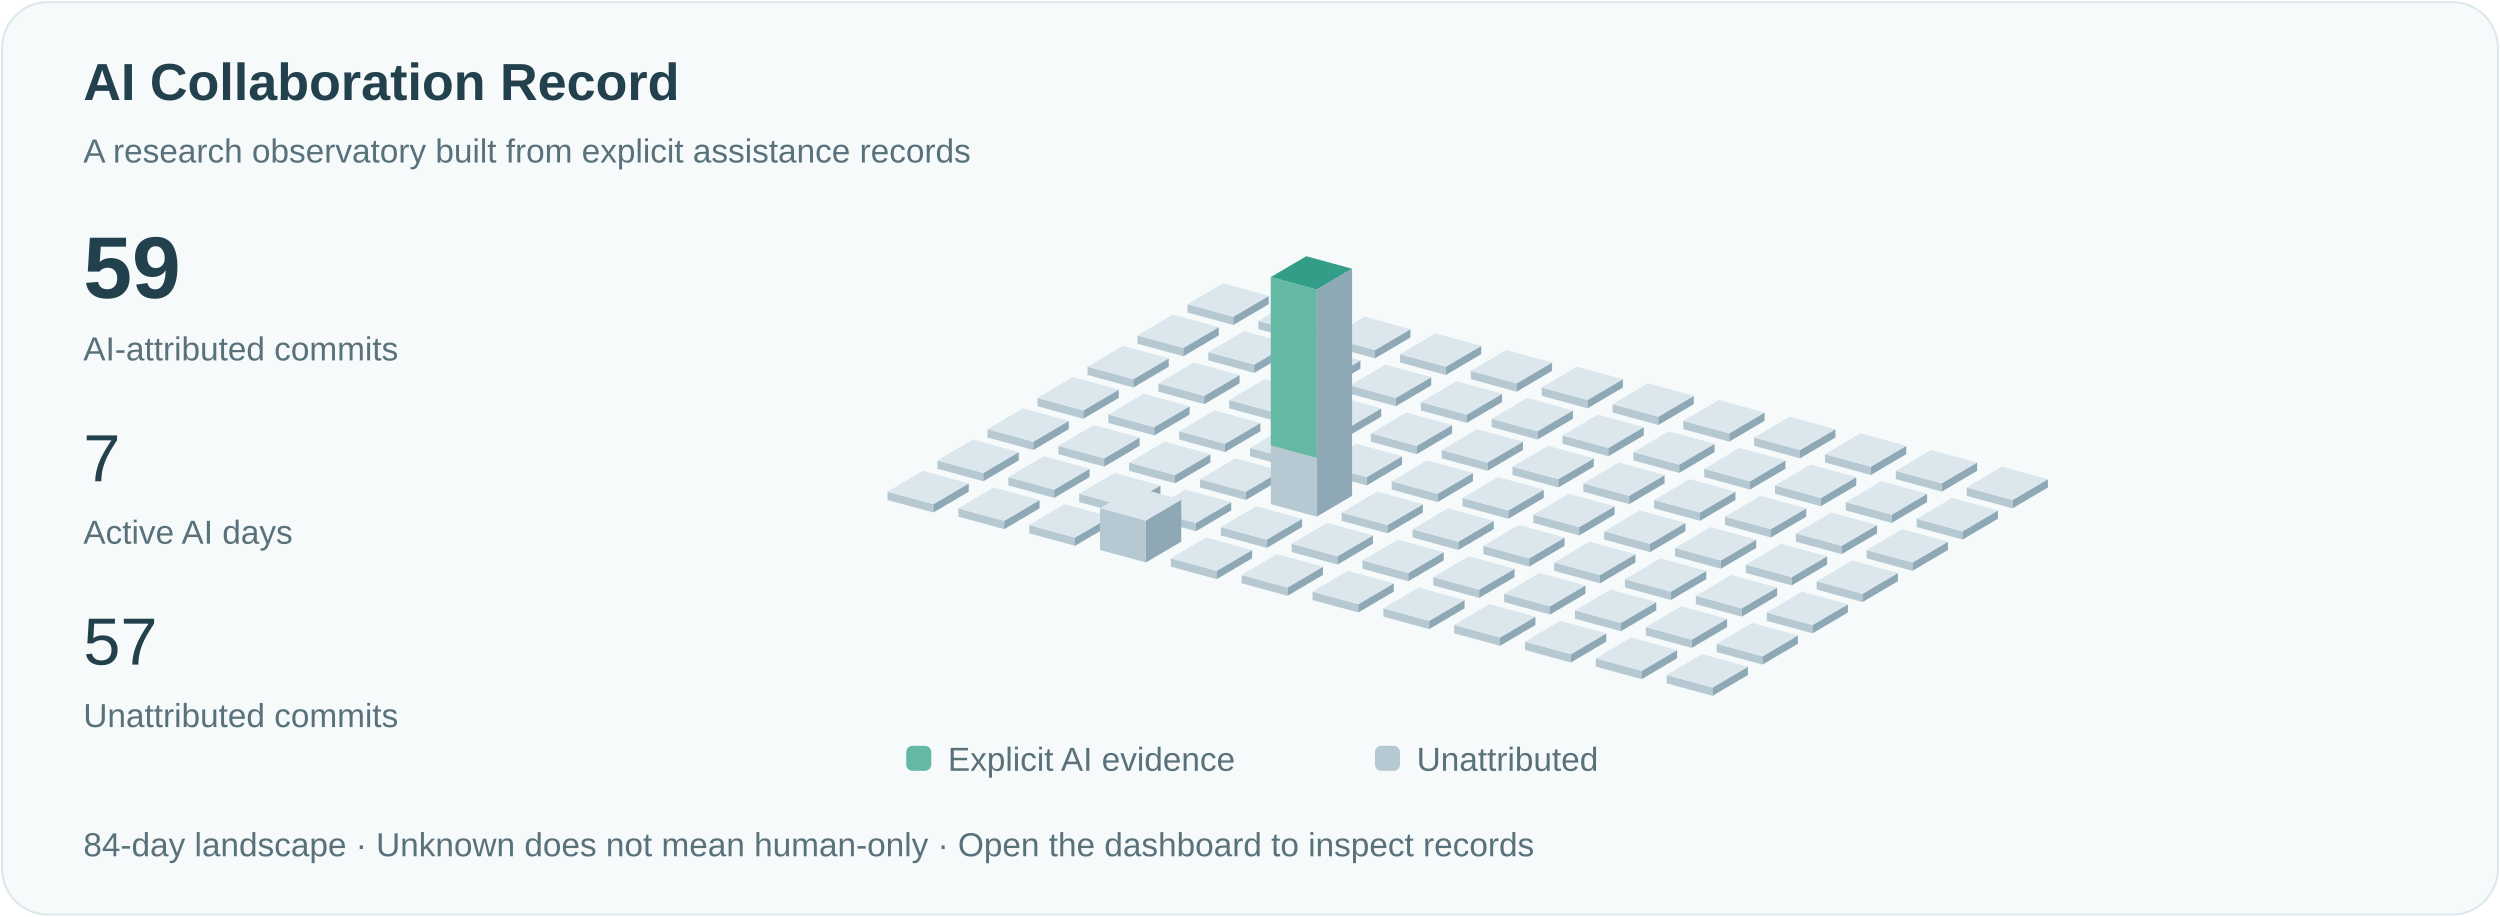
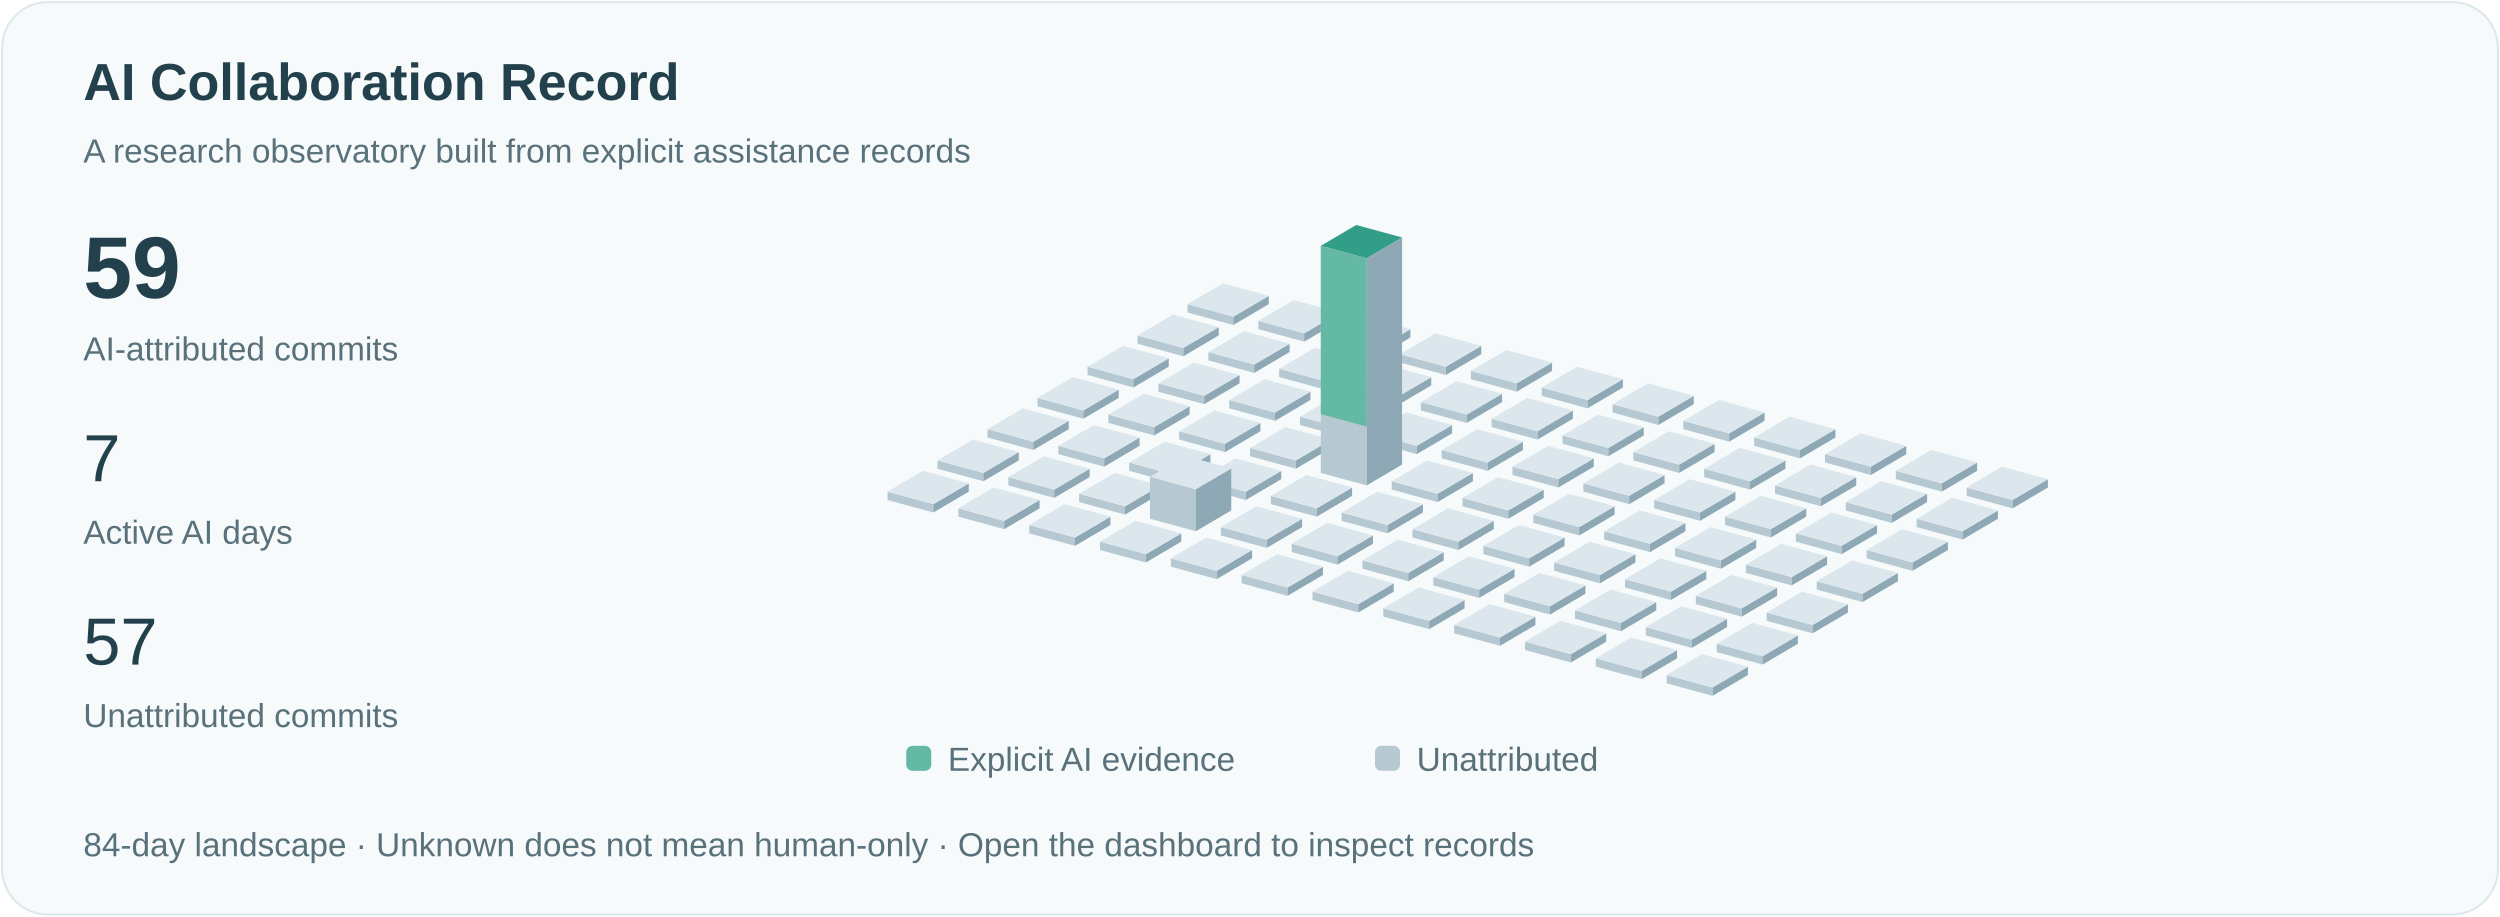
<svg xmlns="http://www.w3.org/2000/svg" viewBox="0 0 1200 440" role="img" aria-labelledby="title">
  <style>text{font-family:Arial,sans-serif;fill:#23414c}.small{font-size:16px;fill:#59717b}.pulse{animation:pulse 3s ease-in-out infinite}@keyframes pulse{50%{opacity:.35}}@media(prefers-reduced-motion:reduce){.pulse{animation:none}.signal{display:none}}</style>
  <rect x="1" y="1" width="1198" height="438" rx="22" fill="#f6fafb" stroke="#dce8eb" />
  <text x="40" y="48" font-size="25" font-weight="600">AI Collaboration Record</text>
  <text x="40" y="78" class="small">A research observatory built from explicit assistance records</text>
  <text x="40" y="143" font-size="42" font-weight="600">59</text>
  <text x="40" y="173" class="small">AI-attributed commits</text>
  <text x="40" y="231" font-size="32">7</text>
  <text x="40" y="261" class="small">Active AI days</text>
  <text x="40" y="319" font-size="32">57</text>
  <text x="40" y="349" class="small">Unattributed commits</text>
  <path d="M570,150l22,6 0,-4.0 -22,-6Z" fill="#b6c9d2" />
  <path d="M592,156l17,-10 0,-4.0 -17,10Z" fill="#8fa8b5" />
  <path d="M570,146.0l17,-10 22,6 -17,10Z" fill="#dbe7ed" />
  <path d="M546,165l22,6 0,-4.0 -22,-6Z" fill="#b6c9d2" />
  <path d="M568,171l17,-10 0,-4.0 -17,10Z" fill="#8fa8b5" />
  <path d="M546,161.0l17,-10 22,6 -17,10Z" fill="#dbe7ed" />
  <path d="M522,180l22,6 0,-4.0 -22,-6Z" fill="#b6c9d2" />
  <path d="M544,186l17,-10 0,-4.0 -17,10Z" fill="#8fa8b5" />
  <path d="M522,176.0l17,-10 22,6 -17,10Z" fill="#dbe7ed" />
  <path d="M498,195l22,6 0,-4.0 -22,-6Z" fill="#b6c9d2" />
  <path d="M520,201l17,-10 0,-4.0 -17,10Z" fill="#8fa8b5" />
  <path d="M498,191.0l17,-10 22,6 -17,10Z" fill="#dbe7ed" />
  <path d="M474,210l22,6 0,-4.0 -22,-6Z" fill="#b6c9d2" />
  <path d="M496,216l17,-10 0,-4.0 -17,10Z" fill="#8fa8b5" />
  <path d="M474,206.0l17,-10 22,6 -17,10Z" fill="#dbe7ed" />
  <path d="M450,225l22,6 0,-4.0 -22,-6Z" fill="#b6c9d2" />
  <path d="M472,231l17,-10 0,-4.0 -17,10Z" fill="#8fa8b5" />
  <path d="M450,221.0l17,-10 22,6 -17,10Z" fill="#dbe7ed" />
  <path d="M426,240l22,6 0,-4.0 -22,-6Z" fill="#b6c9d2" />
  <path d="M448,246l17,-10 0,-4.0 -17,10Z" fill="#8fa8b5" />
  <path d="M426,236.0l17,-10 22,6 -17,10Z" fill="#dbe7ed" />
  <path d="M604,158l22,6 0,-4.0 -22,-6Z" fill="#b6c9d2" />
  <path d="M626,164l17,-10 0,-4.0 -17,10Z" fill="#8fa8b5" />
  <path d="M604,154.0l17,-10 22,6 -17,10Z" fill="#dbe7ed" />
  <path d="M580,173l22,6 0,-4.0 -22,-6Z" fill="#b6c9d2" />
  <path d="M602,179l17,-10 0,-4.0 -17,10Z" fill="#8fa8b5" />
  <path d="M580,169.0l17,-10 22,6 -17,10Z" fill="#dbe7ed" />
  <path d="M556,188l22,6 0,-4.0 -22,-6Z" fill="#b6c9d2" />
  <path d="M578,194l17,-10 0,-4.0 -17,10Z" fill="#8fa8b5" />
  <path d="M556,184.0l17,-10 22,6 -17,10Z" fill="#dbe7ed" />
  <path d="M532,203l22,6 0,-4.0 -22,-6Z" fill="#b6c9d2" />
  <path d="M554,209l17,-10 0,-4.0 -17,10Z" fill="#8fa8b5" />
  <path d="M532,199.0l17,-10 22,6 -17,10Z" fill="#dbe7ed" />
  <path d="M508,218l22,6 0,-4.0 -22,-6Z" fill="#b6c9d2" />
  <path d="M530,224l17,-10 0,-4.0 -17,10Z" fill="#8fa8b5" />
  <path d="M508,214.0l17,-10 22,6 -17,10Z" fill="#dbe7ed" />
  <path d="M484,233l22,6 0,-4.0 -22,-6Z" fill="#b6c9d2" />
  <path d="M506,239l17,-10 0,-4.0 -17,10Z" fill="#8fa8b5" />
  <path d="M484,229.0l17,-10 22,6 -17,10Z" fill="#dbe7ed" />
  <path d="M460,248l22,6 0,-4.0 -22,-6Z" fill="#b6c9d2" />
  <path d="M482,254l17,-10 0,-4.0 -17,10Z" fill="#8fa8b5" />
  <path d="M460,244.0l17,-10 22,6 -17,10Z" fill="#dbe7ed" />
  <path d="M638,166l22,6 0,-4.0 -22,-6Z" fill="#b6c9d2" />
  <path d="M660,172l17,-10 0,-4.0 -17,10Z" fill="#8fa8b5" />
  <path d="M638,162.0l17,-10 22,6 -17,10Z" fill="#dbe7ed" />
  <path d="M614,181l22,6 0,-4.0 -22,-6Z" fill="#b6c9d2" />
  <path d="M636,187l17,-10 0,-4.0 -17,10Z" fill="#8fa8b5" />
  <path d="M614,177.0l17,-10 22,6 -17,10Z" fill="#dbe7ed" />
  <path d="M590,196l22,6 0,-4.0 -22,-6Z" fill="#b6c9d2" />
  <path d="M612,202l17,-10 0,-4.0 -17,10Z" fill="#8fa8b5" />
  <path d="M590,192.0l17,-10 22,6 -17,10Z" fill="#dbe7ed" />
  <path d="M566,211l22,6 0,-4.0 -22,-6Z" fill="#b6c9d2" />
  <path d="M588,217l17,-10 0,-4.0 -17,10Z" fill="#8fa8b5" />
  <path d="M566,207.0l17,-10 22,6 -17,10Z" fill="#dbe7ed" />
  <path d="M542,226l22,6 0,-4.0 -22,-6Z" fill="#b6c9d2" />
  <path d="M564,232l17,-10 0,-4.0 -17,10Z" fill="#8fa8b5" />
  <path d="M542,222.0l17,-10 22,6 -17,10Z" fill="#dbe7ed" />
  <path d="M518,241l22,6 0,-4.0 -22,-6Z" fill="#b6c9d2" />
  <path d="M540,247l17,-10 0,-4.0 -17,10Z" fill="#8fa8b5" />
  <path d="M518,237.0l17,-10 22,6 -17,10Z" fill="#dbe7ed" />
  <path d="M494,256l22,6 0,-4.0 -22,-6Z" fill="#b6c9d2" />
  <path d="M516,262l17,-10 0,-4.0 -17,10Z" fill="#8fa8b5" />
  <path d="M494,252.0l17,-10 22,6 -17,10Z" fill="#dbe7ed" />
  <path d="M672,174l22,6 0,-4.0 -22,-6Z" fill="#b6c9d2" />
  <path d="M694,180l17,-10 0,-4.0 -17,10Z" fill="#8fa8b5" />
  <path d="M672,170.0l17,-10 22,6 -17,10Z" fill="#dbe7ed" />
  <path d="M648,189l22,6 0,-4.0 -22,-6Z" fill="#b6c9d2" />
  <path d="M670,195l17,-10 0,-4.0 -17,10Z" fill="#8fa8b5" />
  <path d="M648,185.0l17,-10 22,6 -17,10Z" fill="#dbe7ed" />
  <path d="M624,204l22,6 0,-4.0 -22,-6Z" fill="#b6c9d2" />
  <path d="M646,210l17,-10 0,-4.0 -17,10Z" fill="#8fa8b5" />
  <path d="M624,200.0l17,-10 22,6 -17,10Z" fill="#dbe7ed" />
  <path d="M600,219l22,6 0,-4.0 -22,-6Z" fill="#b6c9d2" />
  <path d="M622,225l17,-10 0,-4.0 -17,10Z" fill="#8fa8b5" />
  <path d="M600,215.0l17,-10 22,6 -17,10Z" fill="#dbe7ed" />
  <path d="M576,234l22,6 0,-4.0 -22,-6Z" fill="#b6c9d2" />
  <path d="M598,240l17,-10 0,-4.0 -17,10Z" fill="#8fa8b5" />
  <path d="M576,230.0l17,-10 22,6 -17,10Z" fill="#dbe7ed" />
-   <path d="M552,249l22,6 0,-4.0 -22,-6Z" fill="#b6c9d2" />
-   <path d="M574,255l17,-10 0,-4.0 -17,10Z" fill="#8fa8b5" />
-   <path d="M552,245.0l17,-10 22,6 -17,10Z" fill="#dbe7ed" />
-   <path d="M528,264l22,6 0,-20.154 -22,-6Z" fill="#b6c9d2" />
-   <path d="M550,270l17,-10 0,-20.154 -17,10Z" fill="#8fa8b5" />
-   <path d="M528,243.846l17,-10 22,6 -17,10Z" fill="#dbe7ed" />
+   <path d="M552,249l22,6 0,-20.154 -22,-6Z" fill="#b6c9d2" />
+   <path d="M574,255l17,-10 0,-20.154 -17,10Z" fill="#8fa8b5" />
+   <path d="M552,228.846l17,-10 22,6 -17,10Z" fill="#dbe7ed" />
+   <path d="M528,264l22,6 0,-4.0 -22,-6Z" fill="#b6c9d2" />
+   <path d="M550,270l17,-10 0,-4.0 -17,10Z" fill="#8fa8b5" />
+   <path d="M528,260.0l17,-10 22,6 -17,10Z" fill="#dbe7ed" />
  <path d="M706,182l22,6 0,-4.0 -22,-6Z" fill="#b6c9d2" />
  <path d="M728,188l17,-10 0,-4.0 -17,10Z" fill="#8fa8b5" />
  <path d="M706,178.0l17,-10 22,6 -17,10Z" fill="#dbe7ed" />
  <path d="M682,197l22,6 0,-4.0 -22,-6Z" fill="#b6c9d2" />
  <path d="M704,203l17,-10 0,-4.0 -17,10Z" fill="#8fa8b5" />
  <path d="M682,193.0l17,-10 22,6 -17,10Z" fill="#dbe7ed" />
  <path d="M658,212l22,6 0,-4.0 -22,-6Z" fill="#b6c9d2" />
  <path d="M680,218l17,-10 0,-4.0 -17,10Z" fill="#8fa8b5" />
  <path d="M658,208.0l17,-10 22,6 -17,10Z" fill="#dbe7ed" />
-   <path d="M634,227l22,6 0,-4.0 -22,-6Z" fill="#b6c9d2" />
-   <path d="M656,233l17,-10 0,-4.0 -17,10Z" fill="#8fa8b5" />
-   <path d="M634,223.0l17,-10 22,6 -17,10Z" fill="#dbe7ed" />
-   <path d="M610,242l22,6 0,-109.0 -22,-6Z" fill="#b6c9d2" />
-   <path d="M632,248l17,-10 0,-109.0 -17,10Z" fill="#8fa8b5" />
-   <path d="M610,133.0l17,-10 22,6 -17,10Z" fill="#dbe7ed" />
-   <path class="pulse" d="M610,133.0l17,-10 22,6 -17,10Z" fill="#339e88" />
-   <path d="M610,133.0l22,6 0,80.769 -22,-6Z" fill="#63b9a4" />
+   <path d="M634,227l22,6 0,-109.0 -22,-6Z" fill="#b6c9d2" />
+   <path d="M656,233l17,-10 0,-109.0 -17,10Z" fill="#8fa8b5" />
+   <path d="M634,118.0l17,-10 22,6 -17,10Z" fill="#dbe7ed" />
+   <path class="pulse" d="M634,118.0l17,-10 22,6 -17,10Z" fill="#339e88" />
+   <path d="M634,118.0l22,6 0,80.769 -22,-6Z" fill="#63b9a4" />
+   <path d="M610,242l22,6 0,-4.0 -22,-6Z" fill="#b6c9d2" />
+   <path d="M632,248l17,-10 0,-4.0 -17,10Z" fill="#8fa8b5" />
+   <path d="M610,238.0l17,-10 22,6 -17,10Z" fill="#dbe7ed" />
  <path d="M586,257l22,6 0,-4.0 -22,-6Z" fill="#b6c9d2" />
  <path d="M608,263l17,-10 0,-4.0 -17,10Z" fill="#8fa8b5" />
  <path d="M586,253.0l17,-10 22,6 -17,10Z" fill="#dbe7ed" />
  <path d="M562,272l22,6 0,-4.0 -22,-6Z" fill="#b6c9d2" />
  <path d="M584,278l17,-10 0,-4.0 -17,10Z" fill="#8fa8b5" />
  <path d="M562,268.0l17,-10 22,6 -17,10Z" fill="#dbe7ed" />
  <path d="M740,190l22,6 0,-4.0 -22,-6Z" fill="#b6c9d2" />
  <path d="M762,196l17,-10 0,-4.0 -17,10Z" fill="#8fa8b5" />
  <path d="M740,186.0l17,-10 22,6 -17,10Z" fill="#dbe7ed" />
  <path d="M716,205l22,6 0,-4.0 -22,-6Z" fill="#b6c9d2" />
  <path d="M738,211l17,-10 0,-4.0 -17,10Z" fill="#8fa8b5" />
  <path d="M716,201.0l17,-10 22,6 -17,10Z" fill="#dbe7ed" />
  <path d="M692,220l22,6 0,-4.0 -22,-6Z" fill="#b6c9d2" />
  <path d="M714,226l17,-10 0,-4.0 -17,10Z" fill="#8fa8b5" />
  <path d="M692,216.0l17,-10 22,6 -17,10Z" fill="#dbe7ed" />
  <path d="M668,235l22,6 0,-4.0 -22,-6Z" fill="#b6c9d2" />
  <path d="M690,241l17,-10 0,-4.0 -17,10Z" fill="#8fa8b5" />
  <path d="M668,231.0l17,-10 22,6 -17,10Z" fill="#dbe7ed" />
  <path d="M644,250l22,6 0,-4.0 -22,-6Z" fill="#b6c9d2" />
  <path d="M666,256l17,-10 0,-4.0 -17,10Z" fill="#8fa8b5" />
  <path d="M644,246.0l17,-10 22,6 -17,10Z" fill="#dbe7ed" />
  <path d="M620,265l22,6 0,-4.0 -22,-6Z" fill="#b6c9d2" />
  <path d="M642,271l17,-10 0,-4.0 -17,10Z" fill="#8fa8b5" />
  <path d="M620,261.0l17,-10 22,6 -17,10Z" fill="#dbe7ed" />
  <path d="M596,280l22,6 0,-4.0 -22,-6Z" fill="#b6c9d2" />
  <path d="M618,286l17,-10 0,-4.0 -17,10Z" fill="#8fa8b5" />
  <path d="M596,276.0l17,-10 22,6 -17,10Z" fill="#dbe7ed" />
  <path d="M774,198l22,6 0,-4.0 -22,-6Z" fill="#b6c9d2" />
  <path d="M796,204l17,-10 0,-4.0 -17,10Z" fill="#8fa8b5" />
  <path d="M774,194.0l17,-10 22,6 -17,10Z" fill="#dbe7ed" />
  <path d="M750,213l22,6 0,-4.0 -22,-6Z" fill="#b6c9d2" />
  <path d="M772,219l17,-10 0,-4.0 -17,10Z" fill="#8fa8b5" />
  <path d="M750,209.0l17,-10 22,6 -17,10Z" fill="#dbe7ed" />
  <path d="M726,228l22,6 0,-4.0 -22,-6Z" fill="#b6c9d2" />
  <path d="M748,234l17,-10 0,-4.0 -17,10Z" fill="#8fa8b5" />
  <path d="M726,224.0l17,-10 22,6 -17,10Z" fill="#dbe7ed" />
  <path d="M702,243l22,6 0,-4.0 -22,-6Z" fill="#b6c9d2" />
  <path d="M724,249l17,-10 0,-4.0 -17,10Z" fill="#8fa8b5" />
  <path d="M702,239.0l17,-10 22,6 -17,10Z" fill="#dbe7ed" />
  <path d="M678,258l22,6 0,-4.0 -22,-6Z" fill="#b6c9d2" />
  <path d="M700,264l17,-10 0,-4.0 -17,10Z" fill="#8fa8b5" />
  <path d="M678,254.0l17,-10 22,6 -17,10Z" fill="#dbe7ed" />
  <path d="M654,273l22,6 0,-4.0 -22,-6Z" fill="#b6c9d2" />
  <path d="M676,279l17,-10 0,-4.0 -17,10Z" fill="#8fa8b5" />
  <path d="M654,269.0l17,-10 22,6 -17,10Z" fill="#dbe7ed" />
  <path d="M630,288l22,6 0,-4.0 -22,-6Z" fill="#b6c9d2" />
  <path d="M652,294l17,-10 0,-4.0 -17,10Z" fill="#8fa8b5" />
  <path d="M630,284.0l17,-10 22,6 -17,10Z" fill="#dbe7ed" />
  <path d="M808,206l22,6 0,-4.0 -22,-6Z" fill="#b6c9d2" />
  <path d="M830,212l17,-10 0,-4.0 -17,10Z" fill="#8fa8b5" />
  <path d="M808,202.0l17,-10 22,6 -17,10Z" fill="#dbe7ed" />
  <path d="M784,221l22,6 0,-4.0 -22,-6Z" fill="#b6c9d2" />
  <path d="M806,227l17,-10 0,-4.0 -17,10Z" fill="#8fa8b5" />
  <path d="M784,217.0l17,-10 22,6 -17,10Z" fill="#dbe7ed" />
  <path d="M760,236l22,6 0,-4.0 -22,-6Z" fill="#b6c9d2" />
  <path d="M782,242l17,-10 0,-4.0 -17,10Z" fill="#8fa8b5" />
  <path d="M760,232.0l17,-10 22,6 -17,10Z" fill="#dbe7ed" />
  <path d="M736,251l22,6 0,-4.0 -22,-6Z" fill="#b6c9d2" />
  <path d="M758,257l17,-10 0,-4.0 -17,10Z" fill="#8fa8b5" />
  <path d="M736,247.0l17,-10 22,6 -17,10Z" fill="#dbe7ed" />
  <path d="M712,266l22,6 0,-4.0 -22,-6Z" fill="#b6c9d2" />
  <path d="M734,272l17,-10 0,-4.0 -17,10Z" fill="#8fa8b5" />
  <path d="M712,262.0l17,-10 22,6 -17,10Z" fill="#dbe7ed" />
  <path d="M688,281l22,6 0,-4.0 -22,-6Z" fill="#b6c9d2" />
  <path d="M710,287l17,-10 0,-4.0 -17,10Z" fill="#8fa8b5" />
  <path d="M688,277.0l17,-10 22,6 -17,10Z" fill="#dbe7ed" />
  <path d="M664,296l22,6 0,-4.0 -22,-6Z" fill="#b6c9d2" />
  <path d="M686,302l17,-10 0,-4.0 -17,10Z" fill="#8fa8b5" />
  <path d="M664,292.0l17,-10 22,6 -17,10Z" fill="#dbe7ed" />
  <path d="M842,214l22,6 0,-4.0 -22,-6Z" fill="#b6c9d2" />
  <path d="M864,220l17,-10 0,-4.0 -17,10Z" fill="#8fa8b5" />
  <path d="M842,210.0l17,-10 22,6 -17,10Z" fill="#dbe7ed" />
  <path d="M818,229l22,6 0,-4.0 -22,-6Z" fill="#b6c9d2" />
  <path d="M840,235l17,-10 0,-4.0 -17,10Z" fill="#8fa8b5" />
  <path d="M818,225.0l17,-10 22,6 -17,10Z" fill="#dbe7ed" />
  <path d="M794,244l22,6 0,-4.0 -22,-6Z" fill="#b6c9d2" />
  <path d="M816,250l17,-10 0,-4.0 -17,10Z" fill="#8fa8b5" />
  <path d="M794,240.0l17,-10 22,6 -17,10Z" fill="#dbe7ed" />
  <path d="M770,259l22,6 0,-4.0 -22,-6Z" fill="#b6c9d2" />
  <path d="M792,265l17,-10 0,-4.0 -17,10Z" fill="#8fa8b5" />
  <path d="M770,255.0l17,-10 22,6 -17,10Z" fill="#dbe7ed" />
  <path d="M746,274l22,6 0,-4.0 -22,-6Z" fill="#b6c9d2" />
  <path d="M768,280l17,-10 0,-4.0 -17,10Z" fill="#8fa8b5" />
  <path d="M746,270.0l17,-10 22,6 -17,10Z" fill="#dbe7ed" />
  <path d="M722,289l22,6 0,-4.0 -22,-6Z" fill="#b6c9d2" />
  <path d="M744,295l17,-10 0,-4.0 -17,10Z" fill="#8fa8b5" />
  <path d="M722,285.0l17,-10 22,6 -17,10Z" fill="#dbe7ed" />
  <path d="M698,304l22,6 0,-4.0 -22,-6Z" fill="#b6c9d2" />
  <path d="M720,310l17,-10 0,-4.0 -17,10Z" fill="#8fa8b5" />
  <path d="M698,300.0l17,-10 22,6 -17,10Z" fill="#dbe7ed" />
  <path d="M876,222l22,6 0,-4.0 -22,-6Z" fill="#b6c9d2" />
  <path d="M898,228l17,-10 0,-4.0 -17,10Z" fill="#8fa8b5" />
  <path d="M876,218.0l17,-10 22,6 -17,10Z" fill="#dbe7ed" />
  <path d="M852,237l22,6 0,-4.0 -22,-6Z" fill="#b6c9d2" />
  <path d="M874,243l17,-10 0,-4.0 -17,10Z" fill="#8fa8b5" />
  <path d="M852,233.0l17,-10 22,6 -17,10Z" fill="#dbe7ed" />
  <path d="M828,252l22,6 0,-4.0 -22,-6Z" fill="#b6c9d2" />
  <path d="M850,258l17,-10 0,-4.0 -17,10Z" fill="#8fa8b5" />
  <path d="M828,248.0l17,-10 22,6 -17,10Z" fill="#dbe7ed" />
  <path d="M804,267l22,6 0,-4.0 -22,-6Z" fill="#b6c9d2" />
  <path d="M826,273l17,-10 0,-4.0 -17,10Z" fill="#8fa8b5" />
  <path d="M804,263.0l17,-10 22,6 -17,10Z" fill="#dbe7ed" />
  <path d="M780,282l22,6 0,-4.0 -22,-6Z" fill="#b6c9d2" />
  <path d="M802,288l17,-10 0,-4.0 -17,10Z" fill="#8fa8b5" />
  <path d="M780,278.0l17,-10 22,6 -17,10Z" fill="#dbe7ed" />
  <path d="M756,297l22,6 0,-4.0 -22,-6Z" fill="#b6c9d2" />
  <path d="M778,303l17,-10 0,-4.0 -17,10Z" fill="#8fa8b5" />
  <path d="M756,293.0l17,-10 22,6 -17,10Z" fill="#dbe7ed" />
  <path d="M732,312l22,6 0,-4.0 -22,-6Z" fill="#b6c9d2" />
  <path d="M754,318l17,-10 0,-4.0 -17,10Z" fill="#8fa8b5" />
  <path d="M732,308.0l17,-10 22,6 -17,10Z" fill="#dbe7ed" />
  <path d="M910,230l22,6 0,-4.0 -22,-6Z" fill="#b6c9d2" />
  <path d="M932,236l17,-10 0,-4.0 -17,10Z" fill="#8fa8b5" />
  <path d="M910,226.0l17,-10 22,6 -17,10Z" fill="#dbe7ed" />
  <path d="M886,245l22,6 0,-4.0 -22,-6Z" fill="#b6c9d2" />
  <path d="M908,251l17,-10 0,-4.0 -17,10Z" fill="#8fa8b5" />
  <path d="M886,241.0l17,-10 22,6 -17,10Z" fill="#dbe7ed" />
  <path d="M862,260l22,6 0,-4.0 -22,-6Z" fill="#b6c9d2" />
  <path d="M884,266l17,-10 0,-4.0 -17,10Z" fill="#8fa8b5" />
  <path d="M862,256.0l17,-10 22,6 -17,10Z" fill="#dbe7ed" />
  <path d="M838,275l22,6 0,-4.0 -22,-6Z" fill="#b6c9d2" />
  <path d="M860,281l17,-10 0,-4.0 -17,10Z" fill="#8fa8b5" />
  <path d="M838,271.0l17,-10 22,6 -17,10Z" fill="#dbe7ed" />
  <path d="M814,290l22,6 0,-4.0 -22,-6Z" fill="#b6c9d2" />
  <path d="M836,296l17,-10 0,-4.0 -17,10Z" fill="#8fa8b5" />
  <path d="M814,286.0l17,-10 22,6 -17,10Z" fill="#dbe7ed" />
  <path d="M790,305l22,6 0,-4.0 -22,-6Z" fill="#b6c9d2" />
  <path d="M812,311l17,-10 0,-4.0 -17,10Z" fill="#8fa8b5" />
  <path d="M790,301.0l17,-10 22,6 -17,10Z" fill="#dbe7ed" />
  <path d="M766,320l22,6 0,-4.0 -22,-6Z" fill="#b6c9d2" />
  <path d="M788,326l17,-10 0,-4.0 -17,10Z" fill="#8fa8b5" />
  <path d="M766,316.0l17,-10 22,6 -17,10Z" fill="#dbe7ed" />
  <path d="M944,238l22,6 0,-4.0 -22,-6Z" fill="#b6c9d2" />
  <path d="M966,244l17,-10 0,-4.0 -17,10Z" fill="#8fa8b5" />
  <path d="M944,234.0l17,-10 22,6 -17,10Z" fill="#dbe7ed" />
  <path d="M920,253l22,6 0,-4.0 -22,-6Z" fill="#b6c9d2" />
  <path d="M942,259l17,-10 0,-4.0 -17,10Z" fill="#8fa8b5" />
  <path d="M920,249.0l17,-10 22,6 -17,10Z" fill="#dbe7ed" />
  <path d="M896,268l22,6 0,-4.0 -22,-6Z" fill="#b6c9d2" />
  <path d="M918,274l17,-10 0,-4.0 -17,10Z" fill="#8fa8b5" />
  <path d="M896,264.0l17,-10 22,6 -17,10Z" fill="#dbe7ed" />
  <path d="M872,283l22,6 0,-4.0 -22,-6Z" fill="#b6c9d2" />
  <path d="M894,289l17,-10 0,-4.0 -17,10Z" fill="#8fa8b5" />
  <path d="M872,279.0l17,-10 22,6 -17,10Z" fill="#dbe7ed" />
  <path d="M848,298l22,6 0,-4.0 -22,-6Z" fill="#b6c9d2" />
  <path d="M870,304l17,-10 0,-4.0 -17,10Z" fill="#8fa8b5" />
  <path d="M848,294.0l17,-10 22,6 -17,10Z" fill="#dbe7ed" />
  <path d="M824,313l22,6 0,-4.0 -22,-6Z" fill="#b6c9d2" />
  <path d="M846,319l17,-10 0,-4.0 -17,10Z" fill="#8fa8b5" />
  <path d="M824,309.0l17,-10 22,6 -17,10Z" fill="#dbe7ed" />
  <path d="M800,328l22,6 0,-4.0 -22,-6Z" fill="#b6c9d2" />
  <path d="M822,334l17,-10 0,-4.0 -17,10Z" fill="#8fa8b5" />
  <path d="M800,324.0l17,-10 22,6 -17,10Z" fill="#dbe7ed" />
  <rect x="435" y="358" width="12" height="12" rx="3" fill="#63b9a4" />
  <text x="455" y="370" class="small">Explicit AI evidence</text>
  <rect x="660" y="358" width="12" height="12" rx="3" fill="#b6c9d2" />
  <text x="680" y="370" class="small">Unattributed</text>
  <text x="40" y="411" class="small">84-day landscape · Unknown does not mean human-only · Open the dashboard to inspect records</text>
</svg>
